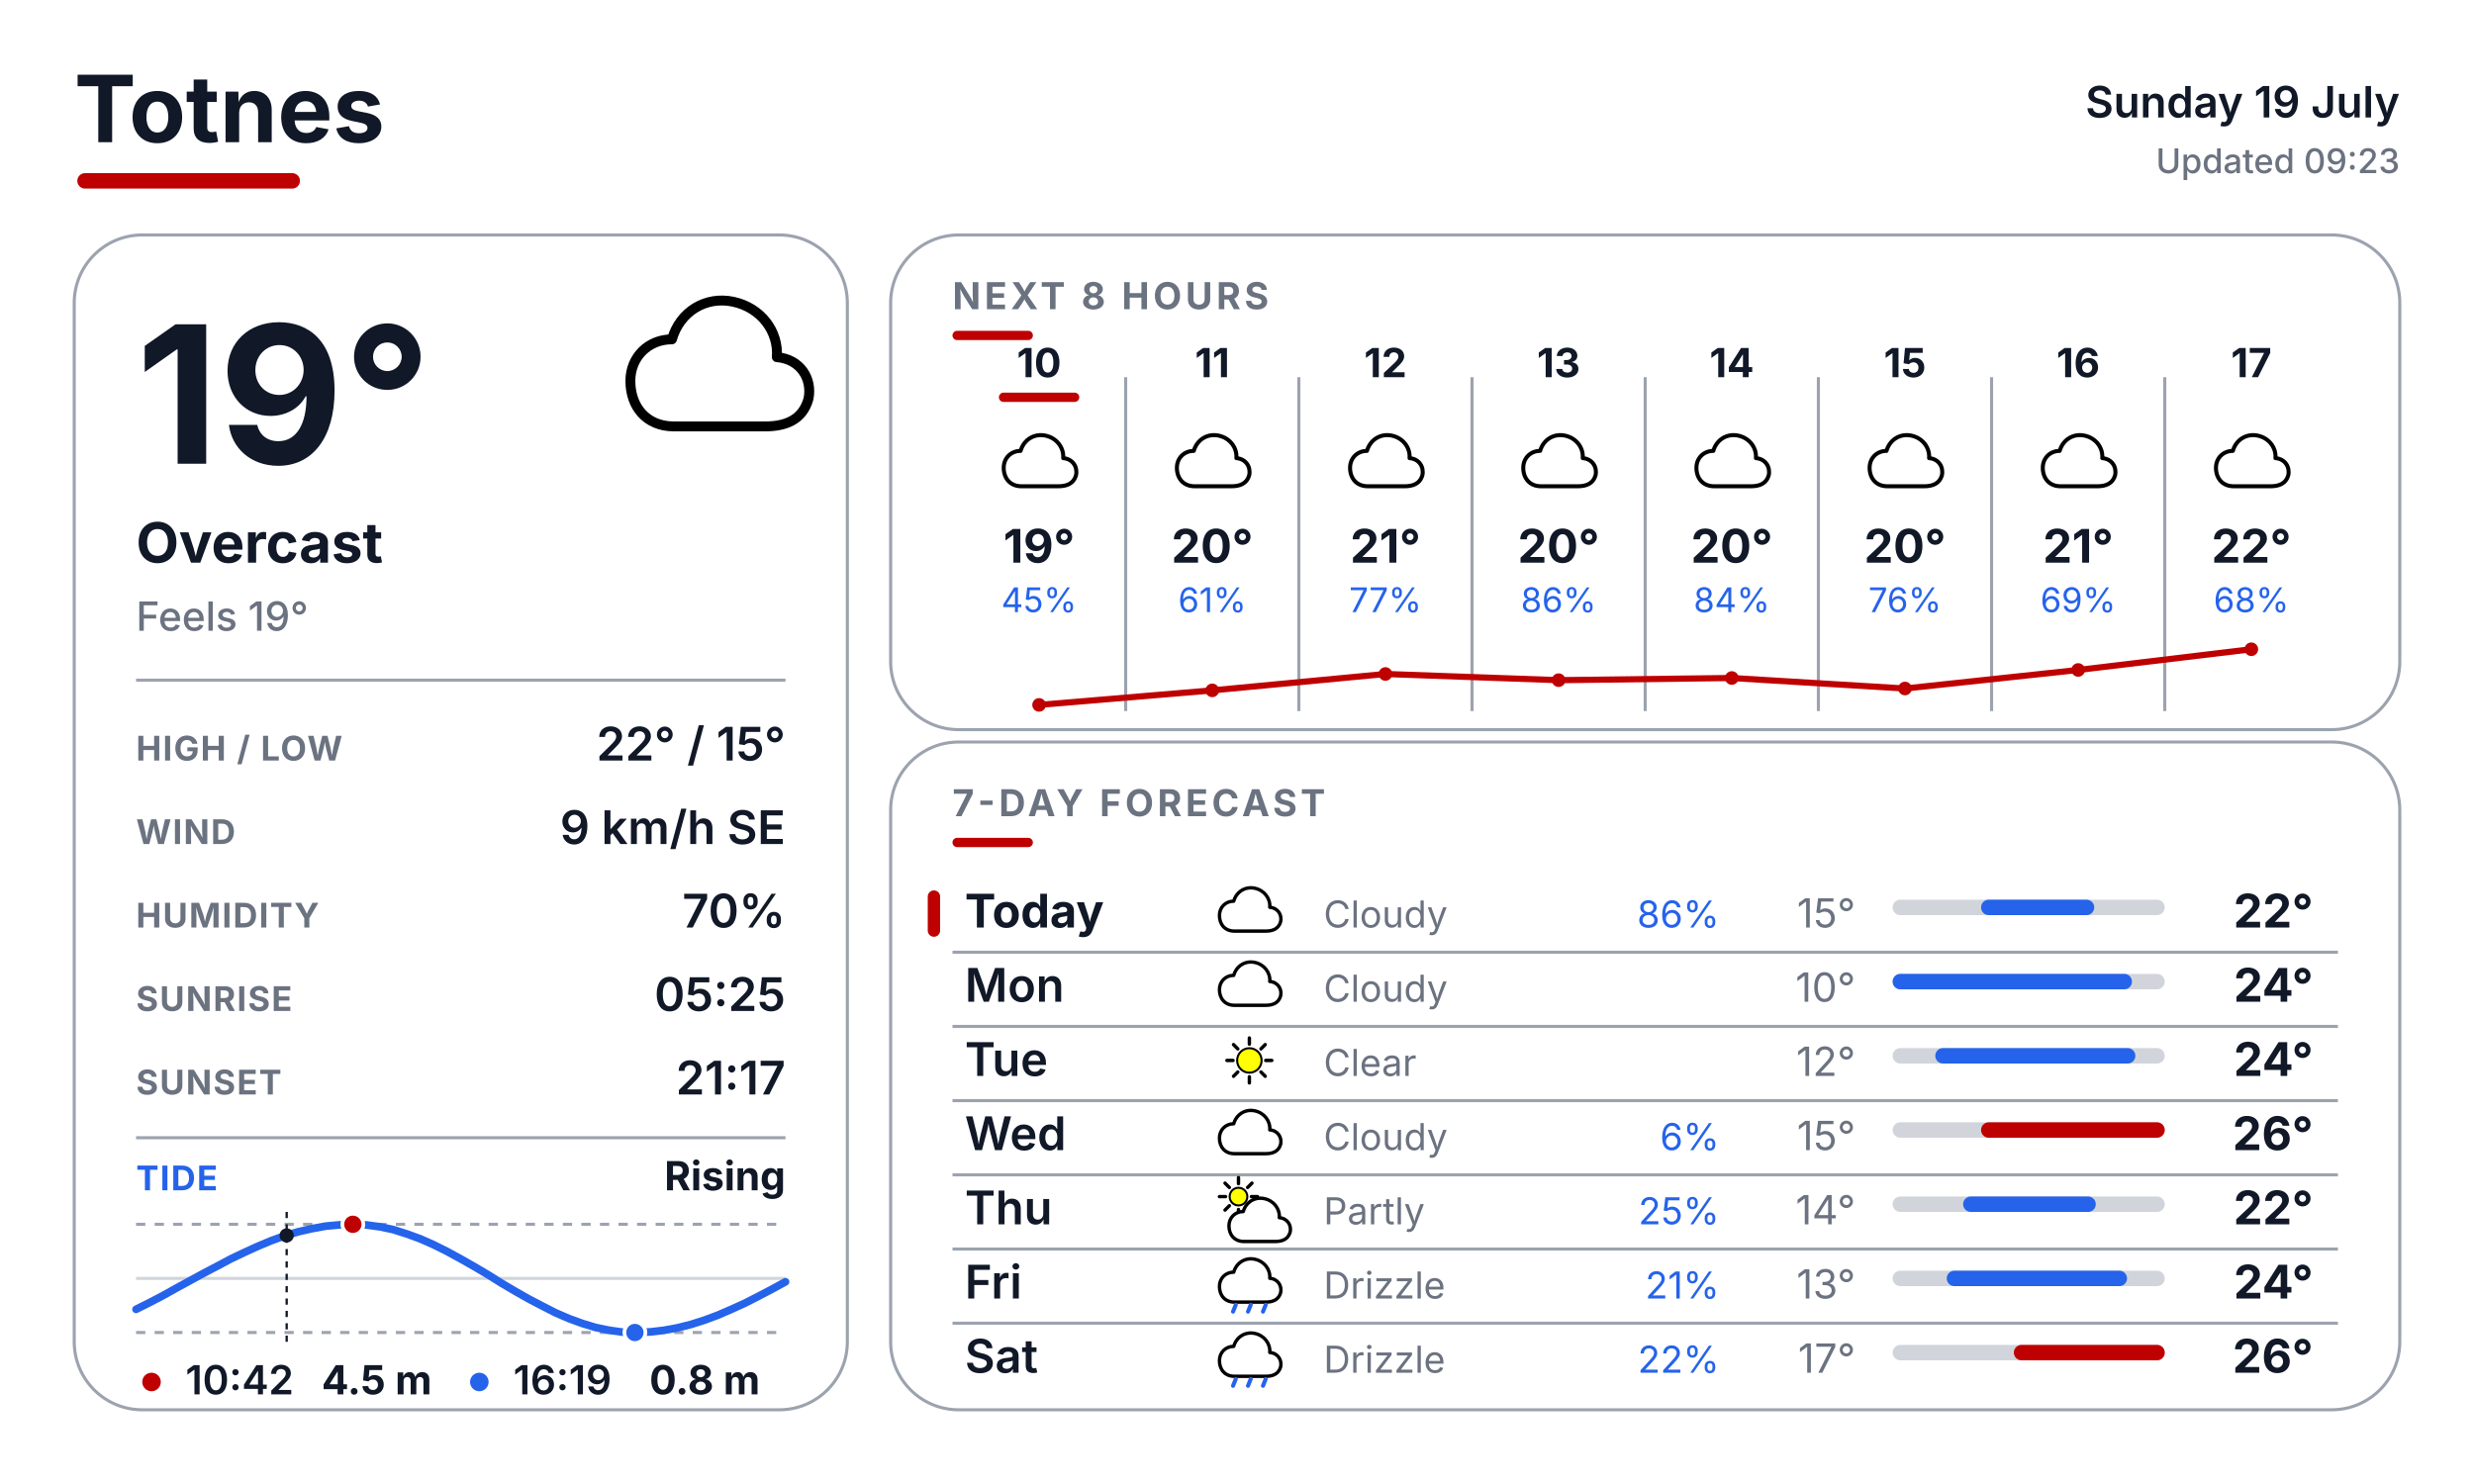
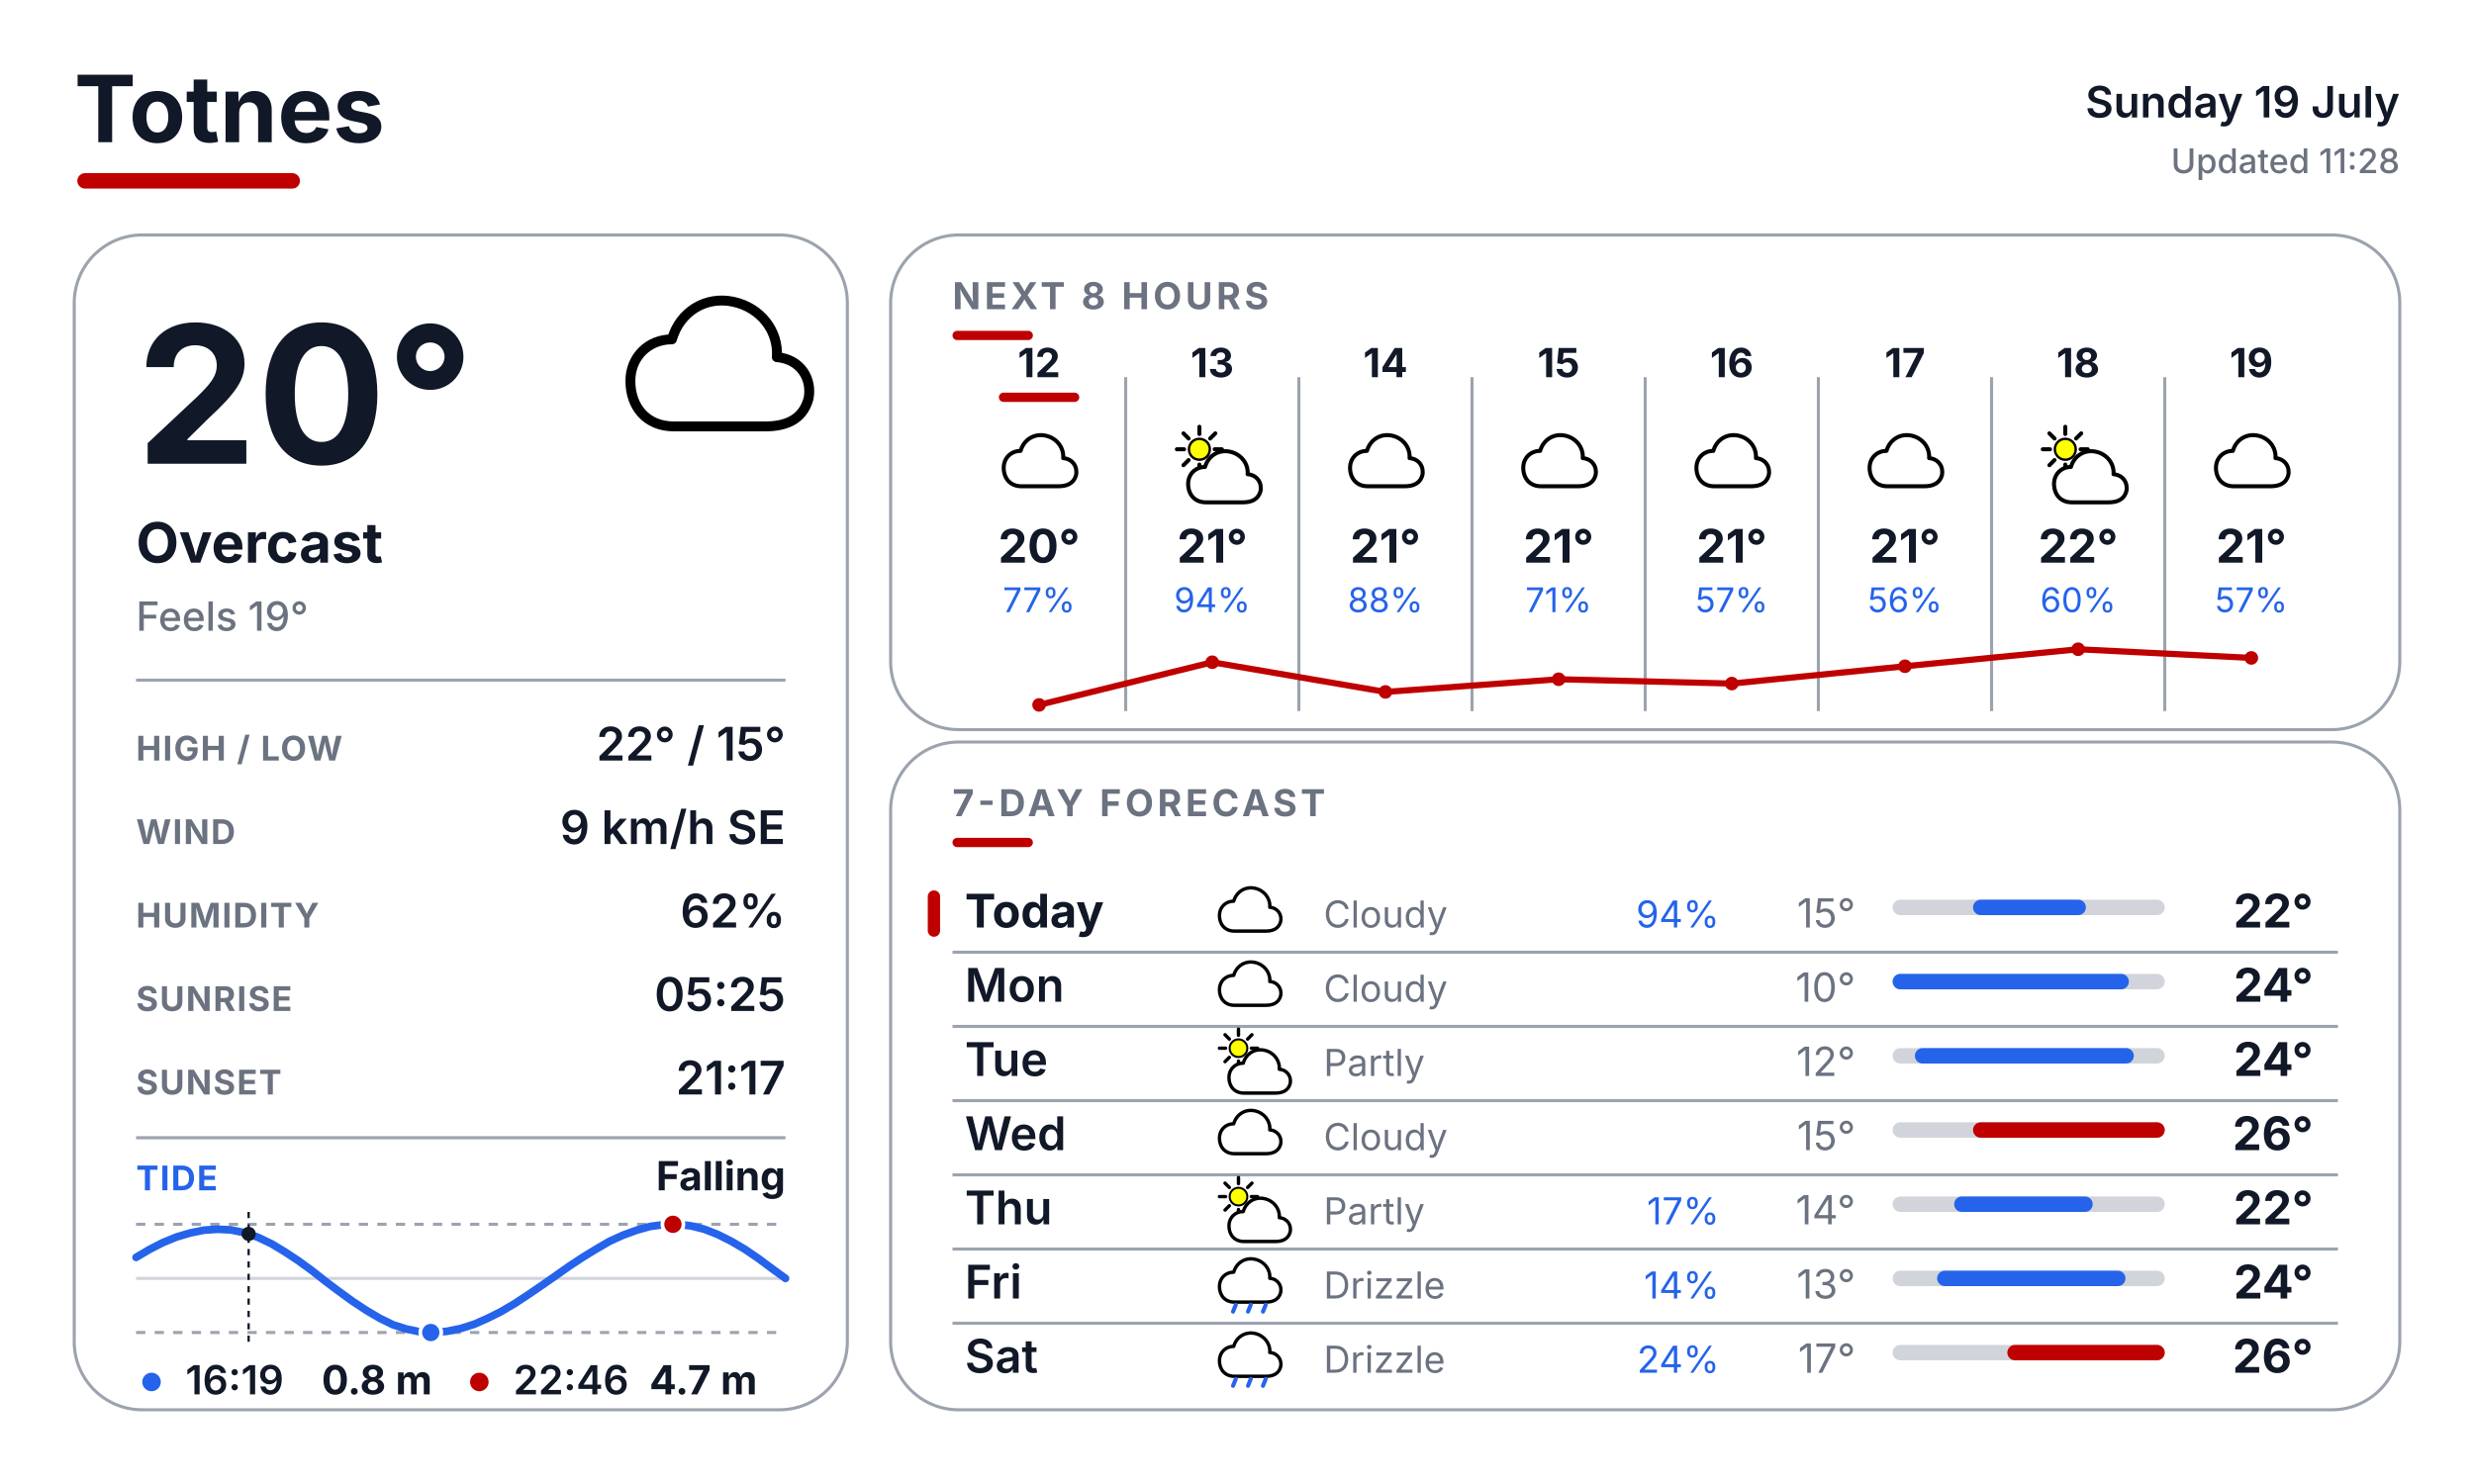
<svg xmlns="http://www.w3.org/2000/svg" width="800" height="480" viewBox="0 0 800 480" fill="none">
  <defs>
    <style>
      text { font-family: Inter, Arial, Helvetica, sans-serif; }
      .place { font-size: 30px; font-weight: 700; fill: #111827; }
      .date { font-size: 14px; font-weight: 600; fill: #111827; }
      .updated { font-size: 11px; font-weight: 500; fill: #6B7280; }
      .temp { font-size: 62px; font-weight: 700; fill: #111827; }
      .cond { font-size: 18px; font-weight: 700; fill: #111827; }
      .feels { font-size: 13px; font-weight: 500; fill: #6B7280; }
      .slabel { font-size: 11px; font-weight: 700; letter-spacing: 0.04em; fill: #6B7280; }
      .svalue { font-size: 15px; font-weight: 600; fill: #111827; }
      .sec { font-size: 12px; font-weight: 700; letter-spacing: 0.10em; fill: #6B7280; }
      .tidelabel { font-size: 11px; font-weight: 700; letter-spacing: 0.04em; fill: #2563EB; }
      .tidestate { font-size: 13px; font-weight: 700; fill: #111827; }
    </style>
  </defs>
  <rect width="800" height="480" fill="#FFFFFF" />
  <text x="24" y="46" class="place">Totnes</text>
  <rect x="25" y="56" width="72" height="5" rx="2.5" fill="#BF0000" />
  <text x="776" y="38" text-anchor="end" class="date">Sunday 19 July</text>
-   <text x="776" y="56" text-anchor="end" class="updated">Updated 09:23</text>
+   <text x="776" y="56" text-anchor="end" class="updated">Updated 11:28</text>
  <rect x="24" y="76" width="250" height="380" rx="22" fill="#FFFFFF" stroke="#9CA3AF" stroke-width="1" />
  <rect x="288" y="76" width="488" height="160" rx="22" fill="#FFFFFF" stroke="#9CA3AF" stroke-width="1" />
  <rect x="288" y="240" width="488" height="216" rx="22" fill="#FFFFFF" stroke="#9CA3AF" stroke-width="1" />
  <g transform="translate(200.0 88.0) scale(0.64)">
    <path d="M28 78 C14 78 6 68 6 55 C6 43 15 34 27 34 C31 20 44 12 58 15 C72 18 81 30 80 43 C92 44 98 54 96 64 C93 75 84 78 74 78 Z" fill="white" stroke="black" stroke-width="5" stroke-linejoin="round" />
  </g>
-   <text x="44" y="150" class="temp">19°</text>
+   <text x="44" y="150" class="temp">20°</text>
  <text x="44" y="182" class="cond">Overcast</text>
  <text x="44" y="204" class="feels">Feels 19°</text>
  <line x1="44" y1="220" x2="254" y2="220" stroke="#9CA3AF" stroke-width="1" />
  <text x="44" y="246" class="slabel">HIGH / LOW</text>
  <text x="254" y="246" text-anchor="end" class="svalue">22° / 15°</text>
  <text x="44" y="273" class="slabel">WIND</text>
  <text x="254" y="273" text-anchor="end" class="svalue">9 km/h SE</text>
  <text x="44" y="300" class="slabel">HUMIDITY</text>
-   <text x="254" y="300" text-anchor="end" class="svalue">70%</text>
+   <text x="254" y="300" text-anchor="end" class="svalue">62%</text>
  <text x="44" y="327" class="slabel">SUNRISE</text>
  <text x="254" y="327" text-anchor="end" class="svalue">05:25</text>
  <text x="44" y="354" class="slabel">SUNSET</text>
  <text x="254" y="354" text-anchor="end" class="svalue">21:17</text>
  <line x1="44" y1="368" x2="254" y2="368" stroke="#9CA3AF" stroke-width="1" />
  <text x="44" y="385" class="tidelabel">TIDE</text>
-   <text x="254" y="385" text-anchor="end" class="tidestate">Rising</text>
+   <text x="254" y="385" text-anchor="end" class="tidestate">Falling</text>
  <line x1="44" y1="396" x2="254" y2="396" stroke="#9CA3AF" stroke-width="1" stroke-dasharray="3 3" />
  <line x1="44" y1="431" x2="254" y2="431" stroke="#9CA3AF" stroke-width="1" stroke-dasharray="3 3" />
  <line x1="44" y1="413.5" x2="254" y2="413.5" stroke="#D1D5DB" stroke-width="1" />
-   <polyline points="44.0,423.5 48.4,421.3 52.8,419.0 57.1,416.6 61.5,414.2 65.9,411.8 70.3,409.5 74.6,407.2 79.0,405.1 83.4,403.1 87.7,401.3 92.1,399.7 96.5,398.4 100.9,397.4 105.3,396.6 109.6,396.2 114.0,396.0 118.4,396.2 122.8,396.8 127.1,397.7 131.5,399.1 135.9,400.7 140.2,402.6 144.6,404.8 149.0,407.2 153.4,409.7 157.8,412.3 162.1,415.0 166.5,417.6 170.9,420.1 175.3,422.4 179.6,424.6 184.0,426.5 188.4,428.1 192.7,429.4 197.1,430.3 201.5,430.9 205.9,431.0 210.3,430.8 214.6,430.3 219.0,429.5 223.4,428.4 227.8,427.0 232.1,425.4 236.5,423.5 240.9,421.5 245.2,419.3 249.6,417.0 254.0,414.6" fill="none" stroke="#2563EB" stroke-width="2.5" stroke-linecap="round" stroke-linejoin="round" />
-   <line x1="92.7" y1="392" x2="92.7" y2="435" stroke="#111827" stroke-width="0.75" stroke-dasharray="2 2" />
-   <circle cx="92.7" cy="399.6" r="2.3" fill="#111827" />
-   <circle cx="114.1" cy="396.0" r="3.4" fill="#BF0000" stroke="#FFFFFF" stroke-width="1.2" />
-   <circle cx="205.3" cy="431.0" r="3.4" fill="#2563EB" stroke="#FFFFFF" stroke-width="1.2" />
-   <circle cx="49" cy="447" r="3" fill="#BF0000" />
-   <text x="60" y="451" font-family="Inter, Arial, Helvetica, sans-serif" font-size="13" font-weight="600" fill="#111827">10:42</text>
-   <text x="104" y="451" font-family="Inter, Arial, Helvetica, sans-serif" font-size="13" font-weight="700" fill="#111827">4.5 m</text>
-   <circle cx="155" cy="447" r="3" fill="#2563EB" />
-   <text x="166" y="451" font-family="Inter, Arial, Helvetica, sans-serif" font-size="13" font-weight="600" fill="#111827">16:19</text>
-   <text x="210" y="451" font-family="Inter, Arial, Helvetica, sans-serif" font-size="13" font-weight="700" fill="#111827">0.8 m</text>
+   <polyline points="44.0,406.7 48.4,404.1 52.7,401.9 57.1,400.1 61.5,398.8 65.9,397.9 70.3,397.6 74.6,397.8 79.0,398.7 83.4,400.2 87.8,402.3 92.1,404.9 96.5,407.8 100.9,411.0 105.2,414.4 109.6,417.7 114.0,420.9 118.4,423.8 122.8,426.4 127.1,428.5 131.5,429.9 135.9,430.8 140.3,431.0 144.6,430.6 149.0,429.7 153.4,428.3 157.7,426.4 162.1,424.2 166.5,421.6 170.9,418.7 175.3,415.7 179.6,412.7 184.0,409.6 188.4,406.7 192.8,404.0 197.1,401.5 201.5,399.5 205.9,397.9 210.2,396.7 214.6,396.1 219.0,396.0 223.4,396.5 227.8,397.6 232.1,399.3 236.5,401.5 240.9,404.1 245.3,407.1 249.6,410.3 254.0,413.5" fill="none" stroke="#2563EB" stroke-width="2.5" stroke-linecap="round" stroke-linejoin="round" />
+   <line x1="80.4" y1="392" x2="80.4" y2="435" stroke="#111827" stroke-width="0.75" stroke-dasharray="2 2" />
+   <circle cx="80.4" cy="399.1" r="2.3" fill="#111827" />
+   <circle cx="217.6" cy="396.0" r="3.4" fill="#BF0000" stroke="#FFFFFF" stroke-width="1.2" />
+   <circle cx="139.3" cy="431.0" r="3.4" fill="#2563EB" stroke="#FFFFFF" stroke-width="1.2" />
+   <circle cx="49" cy="447" r="3" fill="#2563EB" />
+   <text x="60" y="451" font-family="Inter, Arial, Helvetica, sans-serif" font-size="13" font-weight="600" fill="#111827">16:19</text>
+   <text x="104" y="451" font-family="Inter, Arial, Helvetica, sans-serif" font-size="13" font-weight="700" fill="#111827">0.8 m</text>
+   <circle cx="155" cy="447" r="3" fill="#BF0000" />
+   <text x="166" y="451" font-family="Inter, Arial, Helvetica, sans-serif" font-size="13" font-weight="600" fill="#111827">22:46</text>
+   <text x="210" y="451" font-family="Inter, Arial, Helvetica, sans-serif" font-size="13" font-weight="700" fill="#111827">4.7 m</text>
  <text x="308" y="100" class="sec">NEXT 8 HOURS</text>
  <rect x="308" y="107" width="26" height="3" rx="1.5" fill="#BF0000" />
  <line x1="364" y1="122" x2="364" y2="230" stroke="#9CA3AF" stroke-width="1" />
  <line x1="420" y1="122" x2="420" y2="230" stroke="#9CA3AF" stroke-width="1" />
  <line x1="476" y1="122" x2="476" y2="230" stroke="#9CA3AF" stroke-width="1" />
  <line x1="532" y1="122" x2="532" y2="230" stroke="#9CA3AF" stroke-width="1" />
  <line x1="588" y1="122" x2="588" y2="230" stroke="#9CA3AF" stroke-width="1" />
  <line x1="644" y1="122" x2="644" y2="230" stroke="#9CA3AF" stroke-width="1" />
  <line x1="700" y1="122" x2="700" y2="230" stroke="#9CA3AF" stroke-width="1" />
-   <text x="336" y="122" text-anchor="middle" font-family="Inter, Arial, Helvetica, sans-serif" font-size="13" font-weight="700" fill="#111827">10</text>
+   <text x="336" y="122" text-anchor="middle" font-family="Inter, Arial, Helvetica, sans-serif" font-size="13" font-weight="700" fill="#111827">12</text>
  <rect x="323" y="127" width="26" height="3" rx="1.5" fill="#BF0000" />
  <g transform="translate(323.0 137.0) scale(0.26)">
    <path d="M28 78 C14 78 6 68 6 55 C6 43 15 34 27 34 C31 20 44 12 58 15 C72 18 81 30 80 43 C92 44 98 54 96 64 C93 75 84 78 74 78 Z" fill="white" stroke="black" stroke-width="5" stroke-linejoin="round" />
  </g>
-   <text x="336" y="182" text-anchor="middle" font-family="Inter, Arial, Helvetica, sans-serif" font-size="15" font-weight="700" fill="#111827">19°</text>
-   <text x="336" y="198" text-anchor="middle" font-family="Inter, Arial, Helvetica, sans-serif" font-size="11" fill="#2563EB">45%</text>
-   <text x="392" y="122" text-anchor="middle" font-family="Inter, Arial, Helvetica, sans-serif" font-size="13" font-weight="700" fill="#111827">11</text>
+   <text x="336" y="182" text-anchor="middle" font-family="Inter, Arial, Helvetica, sans-serif" font-size="15" font-weight="700" fill="#111827">20°</text>
+   <text x="336" y="198" text-anchor="middle" font-family="Inter, Arial, Helvetica, sans-serif" font-size="11" fill="#2563EB">77%</text>
+   <text x="392" y="122" text-anchor="middle" font-family="Inter, Arial, Helvetica, sans-serif" font-size="13" font-weight="700" fill="#111827">13</text>
  <g transform="translate(379.0 137.0) scale(0.26)">
-     <path d="M28 78 C14 78 6 68 6 55 C6 43 15 34 27 34 C31 20 44 12 58 15 C72 18 81 30 80 43 C92 44 98 54 96 64 C93 75 84 78 74 78 Z" fill="white" stroke="black" stroke-width="5" stroke-linejoin="round" />
-   </g>
-   <text x="392" y="182" text-anchor="middle" font-family="Inter, Arial, Helvetica, sans-serif" font-size="15" font-weight="700" fill="#111827">20°</text>
-   <text x="392" y="198" text-anchor="middle" font-family="Inter, Arial, Helvetica, sans-serif" font-size="11" fill="#2563EB">61%</text>
-   <text x="448" y="122" text-anchor="middle" font-family="Inter, Arial, Helvetica, sans-serif" font-size="13" font-weight="700" fill="#111827">12</text>
+     <line x1="53.0" y1="32.0" x2="62.0" y2="32.0" stroke="#000000" stroke-width="5" stroke-linecap="round" />
+     <line x1="47.4" y1="45.4" x2="53.8" y2="51.8" stroke="#000000" stroke-width="5" stroke-linecap="round" />
+     <line x1="34.0" y1="51.0" x2="34.0" y2="60.0" stroke="#000000" stroke-width="5" stroke-linecap="round" />
+     <line x1="20.6" y1="45.4" x2="14.2" y2="51.8" stroke="#000000" stroke-width="5" stroke-linecap="round" />
+     <line x1="15.0" y1="32.0" x2="6.0" y2="32.0" stroke="#000000" stroke-width="5" stroke-linecap="round" />
+     <line x1="20.6" y1="18.6" x2="14.2" y2="12.2" stroke="#000000" stroke-width="5" stroke-linecap="round" />
+     <line x1="34.0" y1="13.0" x2="34.0" y2="4.0" stroke="#000000" stroke-width="5" stroke-linecap="round" />
+     <line x1="47.4" y1="18.6" x2="53.8" y2="12.2" stroke="#000000" stroke-width="5" stroke-linecap="round" />
+     <circle cx="34" cy="32" r="13" fill="#FFFF00" stroke="black" stroke-width="3" />
+     <g transform="translate(14 20)">
+       <path d="M28 78 C14 78 6 68 6 55 C6 43 15 34 27 34 C31 20 44 12 58 15 C72 18 81 30 80 43 C92 44 98 54 96 64 C93 75 84 78 74 78 Z" fill="white" stroke="black" stroke-width="5" stroke-linejoin="round" />
+     </g>
+   </g>
+   <text x="392" y="182" text-anchor="middle" font-family="Inter, Arial, Helvetica, sans-serif" font-size="15" font-weight="700" fill="#111827">21°</text>
+   <text x="392" y="198" text-anchor="middle" font-family="Inter, Arial, Helvetica, sans-serif" font-size="11" fill="#2563EB">94%</text>
+   <text x="448" y="122" text-anchor="middle" font-family="Inter, Arial, Helvetica, sans-serif" font-size="13" font-weight="700" fill="#111827">14</text>
  <g transform="translate(435.0 137.0) scale(0.26)">
    <path d="M28 78 C14 78 6 68 6 55 C6 43 15 34 27 34 C31 20 44 12 58 15 C72 18 81 30 80 43 C92 44 98 54 96 64 C93 75 84 78 74 78 Z" fill="white" stroke="black" stroke-width="5" stroke-linejoin="round" />
  </g>
  <text x="448" y="182" text-anchor="middle" font-family="Inter, Arial, Helvetica, sans-serif" font-size="15" font-weight="700" fill="#111827">21°</text>
-   <text x="448" y="198" text-anchor="middle" font-family="Inter, Arial, Helvetica, sans-serif" font-size="11" fill="#2563EB">77%</text>
-   <text x="504" y="122" text-anchor="middle" font-family="Inter, Arial, Helvetica, sans-serif" font-size="13" font-weight="700" fill="#111827">13</text>
+   <text x="448" y="198" text-anchor="middle" font-family="Inter, Arial, Helvetica, sans-serif" font-size="11" fill="#2563EB">88%</text>
+   <text x="504" y="122" text-anchor="middle" font-family="Inter, Arial, Helvetica, sans-serif" font-size="13" font-weight="700" fill="#111827">15</text>
  <g transform="translate(491.0 137.0) scale(0.26)">
    <path d="M28 78 C14 78 6 68 6 55 C6 43 15 34 27 34 C31 20 44 12 58 15 C72 18 81 30 80 43 C92 44 98 54 96 64 C93 75 84 78 74 78 Z" fill="white" stroke="black" stroke-width="5" stroke-linejoin="round" />
  </g>
-   <text x="504" y="182" text-anchor="middle" font-family="Inter, Arial, Helvetica, sans-serif" font-size="15" font-weight="700" fill="#111827">20°</text>
-   <text x="504" y="198" text-anchor="middle" font-family="Inter, Arial, Helvetica, sans-serif" font-size="11" fill="#2563EB">86%</text>
-   <text x="560" y="122" text-anchor="middle" font-family="Inter, Arial, Helvetica, sans-serif" font-size="13" font-weight="700" fill="#111827">14</text>
+   <text x="504" y="182" text-anchor="middle" font-family="Inter, Arial, Helvetica, sans-serif" font-size="15" font-weight="700" fill="#111827">21°</text>
+   <text x="504" y="198" text-anchor="middle" font-family="Inter, Arial, Helvetica, sans-serif" font-size="11" fill="#2563EB">71%</text>
+   <text x="560" y="122" text-anchor="middle" font-family="Inter, Arial, Helvetica, sans-serif" font-size="13" font-weight="700" fill="#111827">16</text>
  <g transform="translate(547.0 137.0) scale(0.26)">
    <path d="M28 78 C14 78 6 68 6 55 C6 43 15 34 27 34 C31 20 44 12 58 15 C72 18 81 30 80 43 C92 44 98 54 96 64 C93 75 84 78 74 78 Z" fill="white" stroke="black" stroke-width="5" stroke-linejoin="round" />
  </g>
-   <text x="560" y="182" text-anchor="middle" font-family="Inter, Arial, Helvetica, sans-serif" font-size="15" font-weight="700" fill="#111827">20°</text>
-   <text x="560" y="198" text-anchor="middle" font-family="Inter, Arial, Helvetica, sans-serif" font-size="11" fill="#2563EB">84%</text>
-   <text x="616" y="122" text-anchor="middle" font-family="Inter, Arial, Helvetica, sans-serif" font-size="13" font-weight="700" fill="#111827">15</text>
+   <text x="560" y="182" text-anchor="middle" font-family="Inter, Arial, Helvetica, sans-serif" font-size="15" font-weight="700" fill="#111827">21°</text>
+   <text x="560" y="198" text-anchor="middle" font-family="Inter, Arial, Helvetica, sans-serif" font-size="11" fill="#2563EB">57%</text>
+   <text x="616" y="122" text-anchor="middle" font-family="Inter, Arial, Helvetica, sans-serif" font-size="13" font-weight="700" fill="#111827">17</text>
  <g transform="translate(603.0 137.0) scale(0.26)">
    <path d="M28 78 C14 78 6 68 6 55 C6 43 15 34 27 34 C31 20 44 12 58 15 C72 18 81 30 80 43 C92 44 98 54 96 64 C93 75 84 78 74 78 Z" fill="white" stroke="black" stroke-width="5" stroke-linejoin="round" />
  </g>
-   <text x="616" y="182" text-anchor="middle" font-family="Inter, Arial, Helvetica, sans-serif" font-size="15" font-weight="700" fill="#111827">20°</text>
-   <text x="616" y="198" text-anchor="middle" font-family="Inter, Arial, Helvetica, sans-serif" font-size="11" fill="#2563EB">76%</text>
-   <text x="672" y="122" text-anchor="middle" font-family="Inter, Arial, Helvetica, sans-serif" font-size="13" font-weight="700" fill="#111827">16</text>
+   <text x="616" y="182" text-anchor="middle" font-family="Inter, Arial, Helvetica, sans-serif" font-size="15" font-weight="700" fill="#111827">21°</text>
+   <text x="616" y="198" text-anchor="middle" font-family="Inter, Arial, Helvetica, sans-serif" font-size="11" fill="#2563EB">56%</text>
+   <text x="672" y="122" text-anchor="middle" font-family="Inter, Arial, Helvetica, sans-serif" font-size="13" font-weight="700" fill="#111827">18</text>
  <g transform="translate(659.0 137.0) scale(0.26)">
-     <path d="M28 78 C14 78 6 68 6 55 C6 43 15 34 27 34 C31 20 44 12 58 15 C72 18 81 30 80 43 C92 44 98 54 96 64 C93 75 84 78 74 78 Z" fill="white" stroke="black" stroke-width="5" stroke-linejoin="round" />
-   </g>
-   <text x="672" y="182" text-anchor="middle" font-family="Inter, Arial, Helvetica, sans-serif" font-size="15" font-weight="700" fill="#111827">21°</text>
-   <text x="672" y="198" text-anchor="middle" font-family="Inter, Arial, Helvetica, sans-serif" font-size="11" fill="#2563EB">69%</text>
-   <text x="728" y="122" text-anchor="middle" font-family="Inter, Arial, Helvetica, sans-serif" font-size="13" font-weight="700" fill="#111827">17</text>
+     <line x1="53.0" y1="32.0" x2="62.0" y2="32.0" stroke="#000000" stroke-width="5" stroke-linecap="round" />
+     <line x1="47.4" y1="45.4" x2="53.8" y2="51.8" stroke="#000000" stroke-width="5" stroke-linecap="round" />
+     <line x1="34.0" y1="51.0" x2="34.0" y2="60.0" stroke="#000000" stroke-width="5" stroke-linecap="round" />
+     <line x1="20.6" y1="45.4" x2="14.2" y2="51.8" stroke="#000000" stroke-width="5" stroke-linecap="round" />
+     <line x1="15.0" y1="32.0" x2="6.0" y2="32.0" stroke="#000000" stroke-width="5" stroke-linecap="round" />
+     <line x1="20.6" y1="18.6" x2="14.2" y2="12.2" stroke="#000000" stroke-width="5" stroke-linecap="round" />
+     <line x1="34.0" y1="13.0" x2="34.0" y2="4.0" stroke="#000000" stroke-width="5" stroke-linecap="round" />
+     <line x1="47.4" y1="18.6" x2="53.8" y2="12.2" stroke="#000000" stroke-width="5" stroke-linecap="round" />
+     <circle cx="34" cy="32" r="13" fill="#FFFF00" stroke="black" stroke-width="3" />
+     <g transform="translate(14 20)">
+       <path d="M28 78 C14 78 6 68 6 55 C6 43 15 34 27 34 C31 20 44 12 58 15 C72 18 81 30 80 43 C92 44 98 54 96 64 C93 75 84 78 74 78 Z" fill="white" stroke="black" stroke-width="5" stroke-linejoin="round" />
+     </g>
+   </g>
+   <text x="672" y="182" text-anchor="middle" font-family="Inter, Arial, Helvetica, sans-serif" font-size="15" font-weight="700" fill="#111827">22°</text>
+   <text x="672" y="198" text-anchor="middle" font-family="Inter, Arial, Helvetica, sans-serif" font-size="11" fill="#2563EB">60%</text>
+   <text x="728" y="122" text-anchor="middle" font-family="Inter, Arial, Helvetica, sans-serif" font-size="13" font-weight="700" fill="#111827">19</text>
  <g transform="translate(715.0 137.0) scale(0.26)">
    <path d="M28 78 C14 78 6 68 6 55 C6 43 15 34 27 34 C31 20 44 12 58 15 C72 18 81 30 80 43 C92 44 98 54 96 64 C93 75 84 78 74 78 Z" fill="white" stroke="black" stroke-width="5" stroke-linejoin="round" />
  </g>
-   <text x="728" y="182" text-anchor="middle" font-family="Inter, Arial, Helvetica, sans-serif" font-size="15" font-weight="700" fill="#111827">22°</text>
-   <text x="728" y="198" text-anchor="middle" font-family="Inter, Arial, Helvetica, sans-serif" font-size="11" fill="#2563EB">68%</text>
-   <polyline points="336.0,228.0 392.0,223.3 448.0,218.0 504.0,220.0 560.0,219.3 616.0,222.7 672.0,216.7 728.0,210.0" fill="none" stroke="#BF0000" stroke-width="2" stroke-linecap="round" stroke-linejoin="round" />
+   <text x="728" y="182" text-anchor="middle" font-family="Inter, Arial, Helvetica, sans-serif" font-size="15" font-weight="700" fill="#111827">21°</text>
+   <text x="728" y="198" text-anchor="middle" font-family="Inter, Arial, Helvetica, sans-serif" font-size="11" fill="#2563EB">57%</text>
+   <polyline points="336.0,228.0 392.0,214.2 448.0,223.8 504.0,219.7 560.0,221.1 616.0,215.5 672.0,210.0 728.0,212.8" fill="none" stroke="#BF0000" stroke-width="2" stroke-linecap="round" stroke-linejoin="round" />
  <circle cx="336.0" cy="228.0" r="2.2" fill="#BF0000" />
-   <circle cx="392.0" cy="223.3" r="2.2" fill="#BF0000" />
-   <circle cx="448.0" cy="218.0" r="2.2" fill="#BF0000" />
-   <circle cx="504.0" cy="220.0" r="2.2" fill="#BF0000" />
-   <circle cx="560.0" cy="219.3" r="2.2" fill="#BF0000" />
-   <circle cx="616.0" cy="222.7" r="2.2" fill="#BF0000" />
-   <circle cx="672.0" cy="216.7" r="2.2" fill="#BF0000" />
-   <circle cx="728.0" cy="210.0" r="2.2" fill="#BF0000" />
+   <circle cx="392.0" cy="214.2" r="2.2" fill="#BF0000" />
+   <circle cx="448.0" cy="223.8" r="2.2" fill="#BF0000" />
+   <circle cx="504.0" cy="219.7" r="2.2" fill="#BF0000" />
+   <circle cx="560.0" cy="221.1" r="2.2" fill="#BF0000" />
+   <circle cx="616.0" cy="215.5" r="2.2" fill="#BF0000" />
+   <circle cx="672.0" cy="210.0" r="2.2" fill="#BF0000" />
+   <circle cx="728.0" cy="212.8" r="2.2" fill="#BF0000" />
  <text x="308" y="264" class="sec">7-DAY FORECAST</text>
  <rect x="308" y="271" width="26" height="3" rx="1.5" fill="#BF0000" />
  <rect x="300" y="288" width="4" height="15" rx="2" fill="#BF0000" />
  <text x="312" y="300" font-family="Inter, Arial, Helvetica, sans-serif" font-size="15" font-weight="700" fill="#111827">Today</text>
  <g transform="translate(393.0 284.0) scale(0.22)">
    <path d="M28 78 C14 78 6 68 6 55 C6 43 15 34 27 34 C31 20 44 12 58 15 C72 18 81 30 80 43 C92 44 98 54 96 64 C93 75 84 78 74 78 Z" fill="white" stroke="black" stroke-width="5" stroke-linejoin="round" />
  </g>
  <text x="428" y="300" font-family="Inter, Arial, Helvetica, sans-serif" font-size="12" fill="#6B7280">Cloudy</text>
-   <text x="556" y="300" text-anchor="end" font-family="Inter, Arial, Helvetica, sans-serif" font-size="12" fill="#2563EB">86%</text>
+   <text x="556" y="300" text-anchor="end" font-family="Inter, Arial, Helvetica, sans-serif" font-size="12" fill="#2563EB">94%</text>
  <text x="600" y="300" text-anchor="end" font-family="Inter, Arial, Helvetica, sans-serif" font-size="13" fill="#6B7280">15°</text>
  <rect x="612" y="291" width="88" height="5" rx="2.5" fill="#D1D5DB" />
-   <rect x="640.6" y="291" width="36.6" height="5" rx="2.5" fill="#2563EB" />
+   <rect x="638.0" y="291" width="36.5" height="5" rx="2.5" fill="#2563EB" />
  <text x="748" y="300" text-anchor="end" font-family="Inter, Arial, Helvetica, sans-serif" font-size="15" font-weight="700" fill="#111827">22°</text>
  <line x1="308" y1="308" x2="756" y2="308" stroke="#9CA3AF" stroke-width="1" />
  <text x="312" y="324" font-family="Inter, Arial, Helvetica, sans-serif" font-size="15" font-weight="600" fill="#111827">Mon</text>
  <g transform="translate(393.0 308.0) scale(0.22)">
    <path d="M28 78 C14 78 6 68 6 55 C6 43 15 34 27 34 C31 20 44 12 58 15 C72 18 81 30 80 43 C92 44 98 54 96 64 C93 75 84 78 74 78 Z" fill="white" stroke="black" stroke-width="5" stroke-linejoin="round" />
  </g>
  <text x="428" y="324" font-family="Inter, Arial, Helvetica, sans-serif" font-size="12" fill="#6B7280">Cloudy</text>
  <text x="600" y="324" text-anchor="end" font-family="Inter, Arial, Helvetica, sans-serif" font-size="13" fill="#6B7280">10°</text>
  <rect x="612" y="315" width="88" height="5" rx="2.5" fill="#D1D5DB" />
-   <rect x="612.0" y="315" width="77.4" height="5" rx="2.5" fill="#2563EB" />
+   <rect x="612.0" y="315" width="76.4" height="5" rx="2.5" fill="#2563EB" />
  <text x="748" y="324" text-anchor="end" font-family="Inter, Arial, Helvetica, sans-serif" font-size="15" font-weight="700" fill="#111827">24°</text>
  <line x1="308" y1="332" x2="756" y2="332" stroke="#9CA3AF" stroke-width="1" />
  <text x="312" y="348" font-family="Inter, Arial, Helvetica, sans-serif" font-size="15" font-weight="600" fill="#111827">Tue</text>
  <g transform="translate(393.0 332.0) scale(0.22)">
-     <line x1="74.0" y1="50.0" x2="83.0" y2="50.0" stroke="#000000" stroke-width="5" stroke-linecap="round" />
-     <line x1="67.0" y1="67.0" x2="73.3" y2="73.3" stroke="#000000" stroke-width="5" stroke-linecap="round" />
-     <line x1="50.0" y1="74.0" x2="50.0" y2="83.0" stroke="#000000" stroke-width="5" stroke-linecap="round" />
-     <line x1="33.0" y1="67.0" x2="26.7" y2="73.3" stroke="#000000" stroke-width="5" stroke-linecap="round" />
-     <line x1="26.0" y1="50.0" x2="17.0" y2="50.0" stroke="#000000" stroke-width="5" stroke-linecap="round" />
-     <line x1="33.0" y1="33.0" x2="26.7" y2="26.7" stroke="#000000" stroke-width="5" stroke-linecap="round" />
-     <line x1="50.0" y1="26.0" x2="50.0" y2="17.0" stroke="#000000" stroke-width="5" stroke-linecap="round" />
-     <line x1="67.0" y1="33.0" x2="73.3" y2="26.7" stroke="#000000" stroke-width="5" stroke-linecap="round" />
-     <circle cx="50" cy="50" r="18" fill="#FFFF00" stroke="black" stroke-width="3" />
-   </g>
-   <text x="428" y="348" font-family="Inter, Arial, Helvetica, sans-serif" font-size="12" fill="#6B7280">Clear</text>
+     <line x1="53.0" y1="32.0" x2="62.0" y2="32.0" stroke="#000000" stroke-width="5" stroke-linecap="round" />
+     <line x1="47.4" y1="45.4" x2="53.8" y2="51.8" stroke="#000000" stroke-width="5" stroke-linecap="round" />
+     <line x1="34.0" y1="51.0" x2="34.0" y2="60.0" stroke="#000000" stroke-width="5" stroke-linecap="round" />
+     <line x1="20.6" y1="45.4" x2="14.2" y2="51.8" stroke="#000000" stroke-width="5" stroke-linecap="round" />
+     <line x1="15.0" y1="32.0" x2="6.0" y2="32.0" stroke="#000000" stroke-width="5" stroke-linecap="round" />
+     <line x1="20.6" y1="18.6" x2="14.2" y2="12.2" stroke="#000000" stroke-width="5" stroke-linecap="round" />
+     <line x1="34.0" y1="13.0" x2="34.0" y2="4.0" stroke="#000000" stroke-width="5" stroke-linecap="round" />
+     <line x1="47.4" y1="18.6" x2="53.8" y2="12.2" stroke="#000000" stroke-width="5" stroke-linecap="round" />
+     <circle cx="34" cy="32" r="13" fill="#FFFF00" stroke="black" stroke-width="3" />
+     <g transform="translate(14 20)">
+       <path d="M28 78 C14 78 6 68 6 55 C6 43 15 34 27 34 C31 20 44 12 58 15 C72 18 81 30 80 43 C92 44 98 54 96 64 C93 75 84 78 74 78 Z" fill="white" stroke="black" stroke-width="5" stroke-linejoin="round" />
+     </g>
+   </g>
+   <text x="428" y="348" font-family="Inter, Arial, Helvetica, sans-serif" font-size="12" fill="#6B7280">Partly</text>
  <text x="600" y="348" text-anchor="end" font-family="Inter, Arial, Helvetica, sans-serif" font-size="13" fill="#6B7280">12°</text>
  <rect x="612" y="339" width="88" height="5" rx="2.5" fill="#D1D5DB" />
-   <rect x="625.8" y="339" width="64.7" height="5" rx="2.5" fill="#2563EB" />
+   <rect x="619.2" y="339" width="70.8" height="5" rx="2.5" fill="#2563EB" />
  <text x="748" y="348" text-anchor="end" font-family="Inter, Arial, Helvetica, sans-serif" font-size="15" font-weight="700" fill="#111827">24°</text>
  <line x1="308" y1="356" x2="756" y2="356" stroke="#9CA3AF" stroke-width="1" />
  <text x="312" y="372" font-family="Inter, Arial, Helvetica, sans-serif" font-size="15" font-weight="600" fill="#111827">Wed</text>
  <g transform="translate(393.0 356.0) scale(0.22)">
    <path d="M28 78 C14 78 6 68 6 55 C6 43 15 34 27 34 C31 20 44 12 58 15 C72 18 81 30 80 43 C92 44 98 54 96 64 C93 75 84 78 74 78 Z" fill="white" stroke="black" stroke-width="5" stroke-linejoin="round" />
  </g>
  <text x="428" y="372" font-family="Inter, Arial, Helvetica, sans-serif" font-size="12" fill="#6B7280">Cloudy</text>
-   <text x="556" y="372" text-anchor="end" font-family="Inter, Arial, Helvetica, sans-serif" font-size="12" fill="#2563EB">6%</text>
  <text x="600" y="372" text-anchor="end" font-family="Inter, Arial, Helvetica, sans-serif" font-size="13" fill="#6B7280">15°</text>
  <rect x="612" y="363" width="88" height="5" rx="2.5" fill="#D1D5DB" />
-   <rect x="640.6" y="363" width="59.4" height="5" rx="2.5" fill="#BF0000" />
+   <rect x="638.0" y="363" width="62.0" height="5" rx="2.5" fill="#BF0000" />
  <text x="748" y="372" text-anchor="end" font-family="Inter, Arial, Helvetica, sans-serif" font-size="15" font-weight="700" fill="#111827">26°</text>
  <line x1="308" y1="380" x2="756" y2="380" stroke="#9CA3AF" stroke-width="1" />
  <text x="312" y="396" font-family="Inter, Arial, Helvetica, sans-serif" font-size="15" font-weight="600" fill="#111827">Thu</text>
  <g transform="translate(393.0 380.0) scale(0.22)">
    <line x1="53.0" y1="32.0" x2="62.0" y2="32.0" stroke="#000000" stroke-width="5" stroke-linecap="round" />
    <line x1="47.4" y1="45.4" x2="53.8" y2="51.8" stroke="#000000" stroke-width="5" stroke-linecap="round" />
    <line x1="34.0" y1="51.0" x2="34.0" y2="60.0" stroke="#000000" stroke-width="5" stroke-linecap="round" />
    <line x1="20.6" y1="45.4" x2="14.2" y2="51.8" stroke="#000000" stroke-width="5" stroke-linecap="round" />
    <line x1="15.0" y1="32.0" x2="6.0" y2="32.0" stroke="#000000" stroke-width="5" stroke-linecap="round" />
    <line x1="20.6" y1="18.6" x2="14.2" y2="12.2" stroke="#000000" stroke-width="5" stroke-linecap="round" />
    <line x1="34.0" y1="13.0" x2="34.0" y2="4.0" stroke="#000000" stroke-width="5" stroke-linecap="round" />
    <line x1="47.4" y1="18.6" x2="53.8" y2="12.2" stroke="#000000" stroke-width="5" stroke-linecap="round" />
    <circle cx="34" cy="32" r="13" fill="#FFFF00" stroke="black" stroke-width="3" />
    <g transform="translate(14 20)">
      <path d="M28 78 C14 78 6 68 6 55 C6 43 15 34 27 34 C31 20 44 12 58 15 C72 18 81 30 80 43 C92 44 98 54 96 64 C93 75 84 78 74 78 Z" fill="white" stroke="black" stroke-width="5" stroke-linejoin="round" />
    </g>
  </g>
  <text x="428" y="396" font-family="Inter, Arial, Helvetica, sans-serif" font-size="12" fill="#6B7280">Partly</text>
-   <text x="556" y="396" text-anchor="end" font-family="Inter, Arial, Helvetica, sans-serif" font-size="12" fill="#2563EB">25%</text>
+   <text x="556" y="396" text-anchor="end" font-family="Inter, Arial, Helvetica, sans-serif" font-size="12" fill="#2563EB">17%</text>
  <text x="600" y="396" text-anchor="end" font-family="Inter, Arial, Helvetica, sans-serif" font-size="13" fill="#6B7280">14°</text>
  <rect x="612" y="387" width="88" height="5" rx="2.5" fill="#D1D5DB" />
-   <rect x="634.8" y="387" width="42.9" height="5" rx="2.5" fill="#2563EB" />
+   <rect x="631.9" y="387" width="44.8" height="5" rx="2.5" fill="#2563EB" />
  <text x="748" y="396" text-anchor="end" font-family="Inter, Arial, Helvetica, sans-serif" font-size="15" font-weight="700" fill="#111827">22°</text>
  <line x1="308" y1="404" x2="756" y2="404" stroke="#9CA3AF" stroke-width="1" />
  <text x="312" y="420" font-family="Inter, Arial, Helvetica, sans-serif" font-size="15" font-weight="600" fill="#111827">Fri</text>
  <g transform="translate(393.0 404.0) scale(0.22)">
    <path d="M28 78 C14 78 6 68 6 55 C6 43 15 34 27 34 C31 20 44 12 58 15 C72 18 81 30 80 43 C92 44 98 54 96 64 C93 75 84 78 74 78 Z" fill="white" stroke="black" stroke-width="5" stroke-linejoin="round" />
    <line x1="30" y1="82" x2="26" y2="92" stroke="#2563EB" stroke-width="6" stroke-linecap="round" />
    <line x1="52" y1="82" x2="48" y2="92" stroke="#2563EB" stroke-width="6" stroke-linecap="round" />
    <line x1="74" y1="82" x2="70" y2="92" stroke="#2563EB" stroke-width="6" stroke-linecap="round" />
  </g>
  <text x="428" y="420" font-family="Inter, Arial, Helvetica, sans-serif" font-size="12" fill="#6B7280">Drizzle</text>
-   <text x="556" y="420" text-anchor="end" font-family="Inter, Arial, Helvetica, sans-serif" font-size="12" fill="#2563EB">21%</text>
+   <text x="556" y="420" text-anchor="end" font-family="Inter, Arial, Helvetica, sans-serif" font-size="12" fill="#2563EB">14%</text>
  <text x="600" y="420" text-anchor="end" font-family="Inter, Arial, Helvetica, sans-serif" font-size="13" fill="#6B7280">13°</text>
  <rect x="612" y="411" width="88" height="5" rx="2.5" fill="#D1D5DB" />
-   <rect x="629.5" y="411" width="58.3" height="5" rx="2.5" fill="#2563EB" />
+   <rect x="626.4" y="411" width="60.9" height="5" rx="2.5" fill="#2563EB" />
  <text x="748" y="420" text-anchor="end" font-family="Inter, Arial, Helvetica, sans-serif" font-size="15" font-weight="700" fill="#111827">24°</text>
  <line x1="308" y1="428" x2="756" y2="428" stroke="#9CA3AF" stroke-width="1" />
  <text x="312" y="444" font-family="Inter, Arial, Helvetica, sans-serif" font-size="15" font-weight="600" fill="#111827">Sat</text>
  <g transform="translate(393.0 428.0) scale(0.22)">
    <path d="M28 78 C14 78 6 68 6 55 C6 43 15 34 27 34 C31 20 44 12 58 15 C72 18 81 30 80 43 C92 44 98 54 96 64 C93 75 84 78 74 78 Z" fill="white" stroke="black" stroke-width="5" stroke-linejoin="round" />
    <line x1="30" y1="82" x2="26" y2="92" stroke="#2563EB" stroke-width="6" stroke-linecap="round" />
    <line x1="52" y1="82" x2="48" y2="92" stroke="#2563EB" stroke-width="6" stroke-linecap="round" />
    <line x1="74" y1="82" x2="70" y2="92" stroke="#2563EB" stroke-width="6" stroke-linecap="round" />
  </g>
  <text x="428" y="444" font-family="Inter, Arial, Helvetica, sans-serif" font-size="12" fill="#6B7280">Drizzle</text>
-   <text x="556" y="444" text-anchor="end" font-family="Inter, Arial, Helvetica, sans-serif" font-size="12" fill="#2563EB">22%</text>
+   <text x="556" y="444" text-anchor="end" font-family="Inter, Arial, Helvetica, sans-serif" font-size="12" fill="#2563EB">24%</text>
  <text x="600" y="444" text-anchor="end" font-family="Inter, Arial, Helvetica, sans-serif" font-size="13" fill="#6B7280">17°</text>
  <rect x="612" y="435" width="88" height="5" rx="2.5" fill="#D1D5DB" />
-   <rect x="651.2" y="435" width="48.8" height="5" rx="2.5" fill="#BF0000" />
+   <rect x="649.1" y="435" width="50.9" height="5" rx="2.5" fill="#BF0000" />
  <text x="748" y="444" text-anchor="end" font-family="Inter, Arial, Helvetica, sans-serif" font-size="15" font-weight="700" fill="#111827">26°</text>
</svg>
